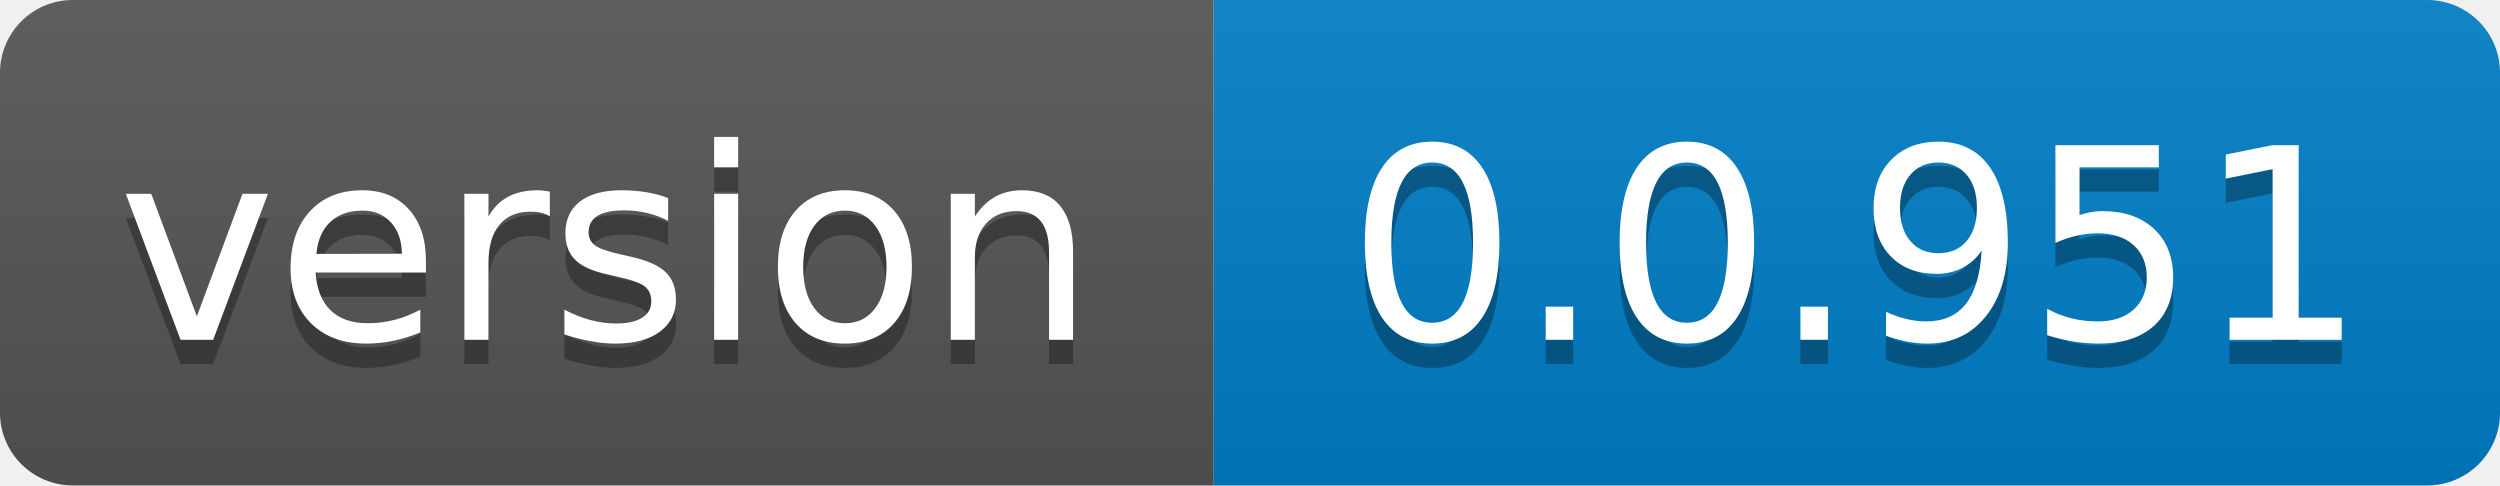
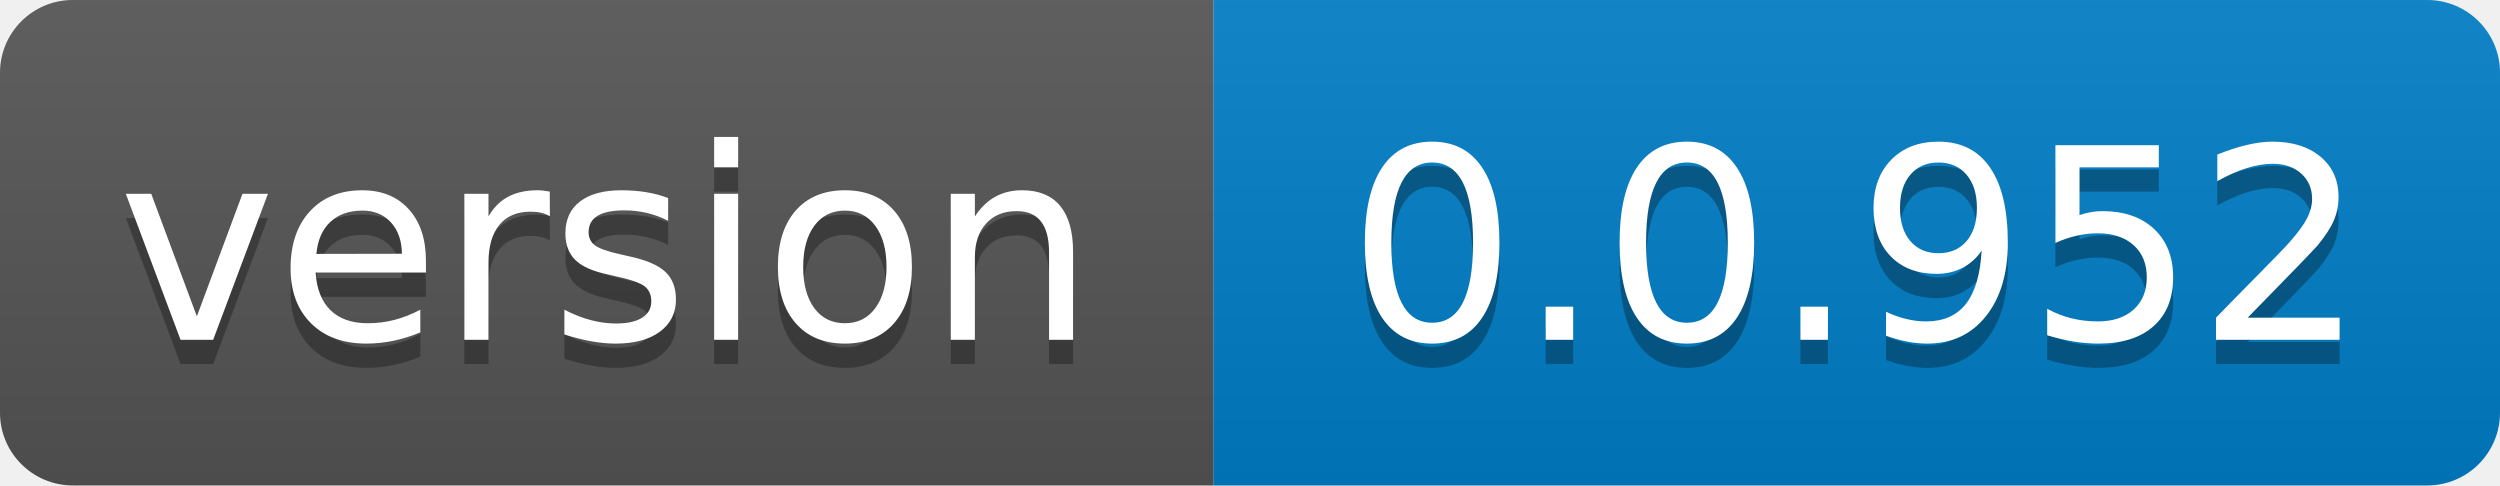
- <svg xmlns="http://www.w3.org/2000/svg" width="103" height="20" role="img" aria-label="version: 0.0.951">
+ <svg xmlns="http://www.w3.org/2000/svg" width="103" height="20" role="img" aria-label="version: 0.0.952">
  <linearGradient id="s" x2="0" y2="100%">
    <stop offset="0" stop-color="#bbb" stop-opacity=".1" />
    <stop offset="1" stop-opacity=".1" />
  </linearGradient>
  <clipPath id="r">
    <rect width="103" height="20" rx="3" fill="#fff" />
  </clipPath>
  <g clip-path="url(#r)">
    <rect width="50" height="20" fill="#555" />
    <rect x="50" width="53" height="20" fill="#007ec6" />
    <rect width="103" height="20" fill="url(#s)" />
  </g>
  <g fill="#fff" text-anchor="middle" font-family="Verdana,Geneva,DejaVu Sans,sans-serif" text-rendering="geometricPrecision" font-size="110">
    <text aria-hidden="true" x="250.0" transform="scale(.1)" textLength="400" y="150" fill="#010101" fill-opacity=".3">version</text>
    <text x="250.0" transform="scale(.1)" textLength="400" y="140" fill="#fff">version</text>
-     <text aria-hidden="true" x="765.0" transform="scale(.1)" textLength="430" y="150" fill="#010101" fill-opacity=".3">0.0.951</text>
-     <text x="765.0" transform="scale(.1)" textLength="430" y="140" fill="#fff">0.0.951</text>
+     <text aria-hidden="true" x="765.0" transform="scale(.1)" textLength="430" y="150" fill="#010101" fill-opacity=".3">0.0.952</text>
+     <text x="765.0" transform="scale(.1)" textLength="430" y="140" fill="#fff">0.0.952</text>
  </g>
</svg>
